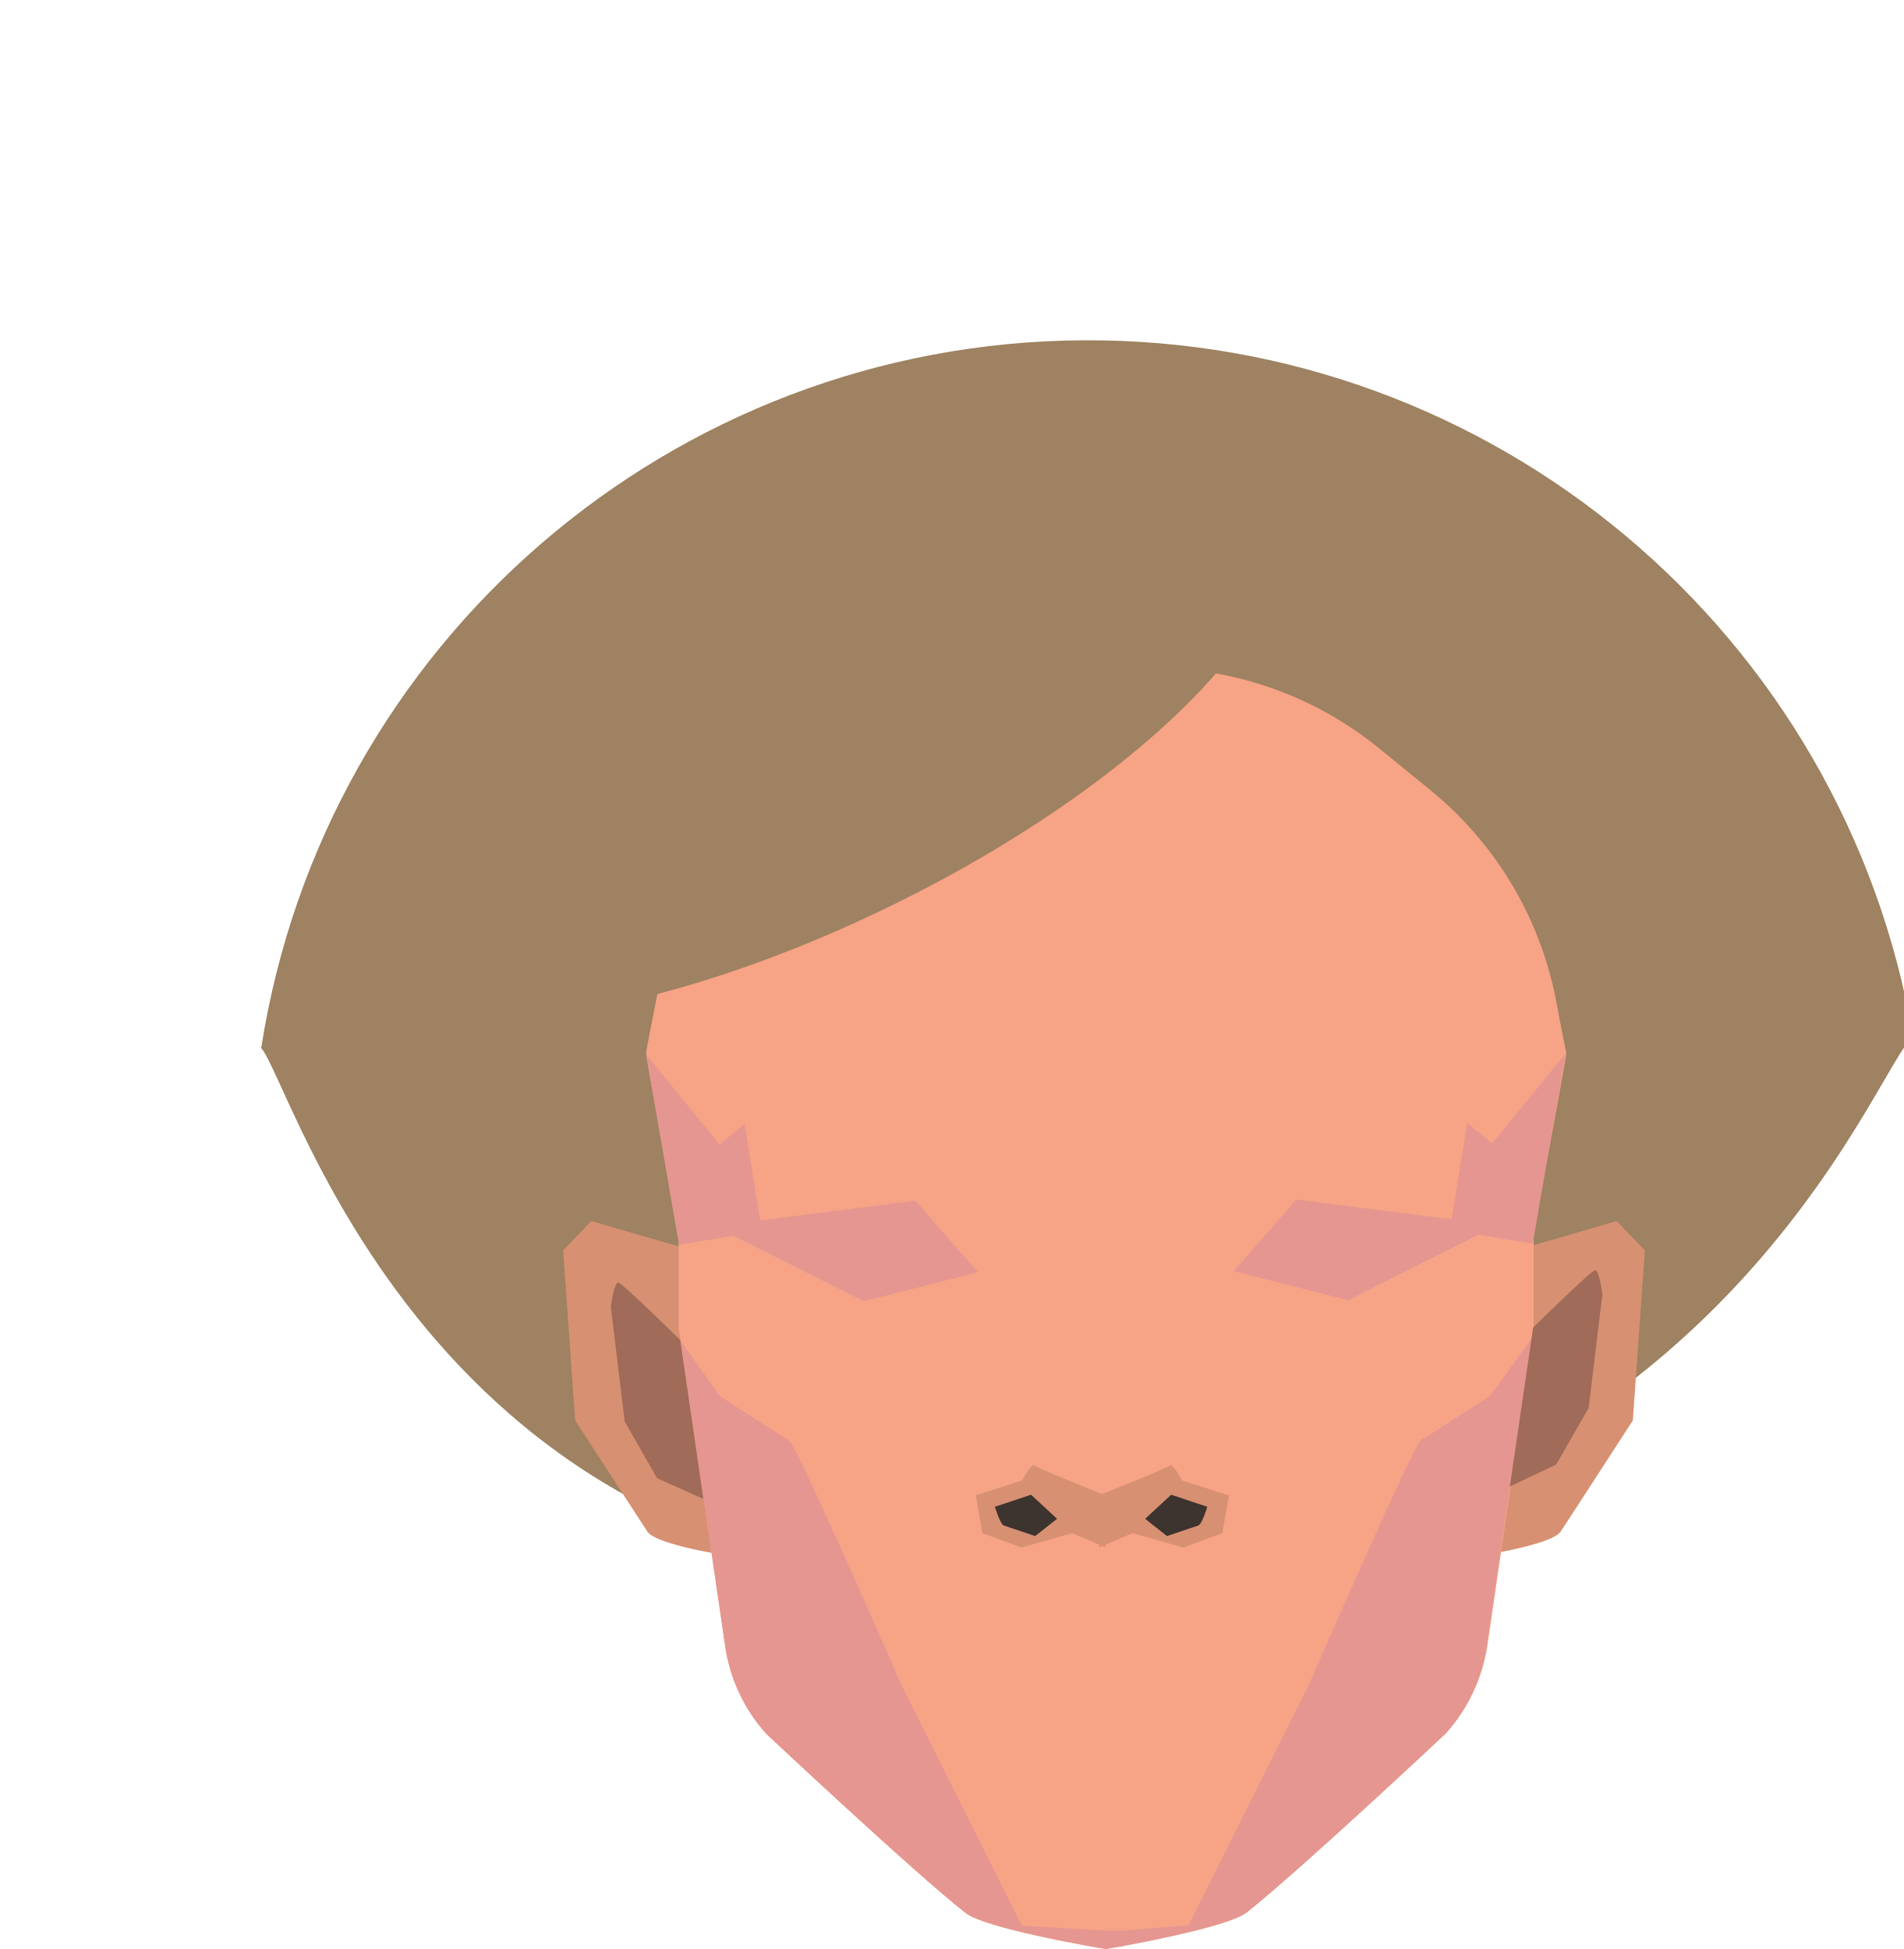
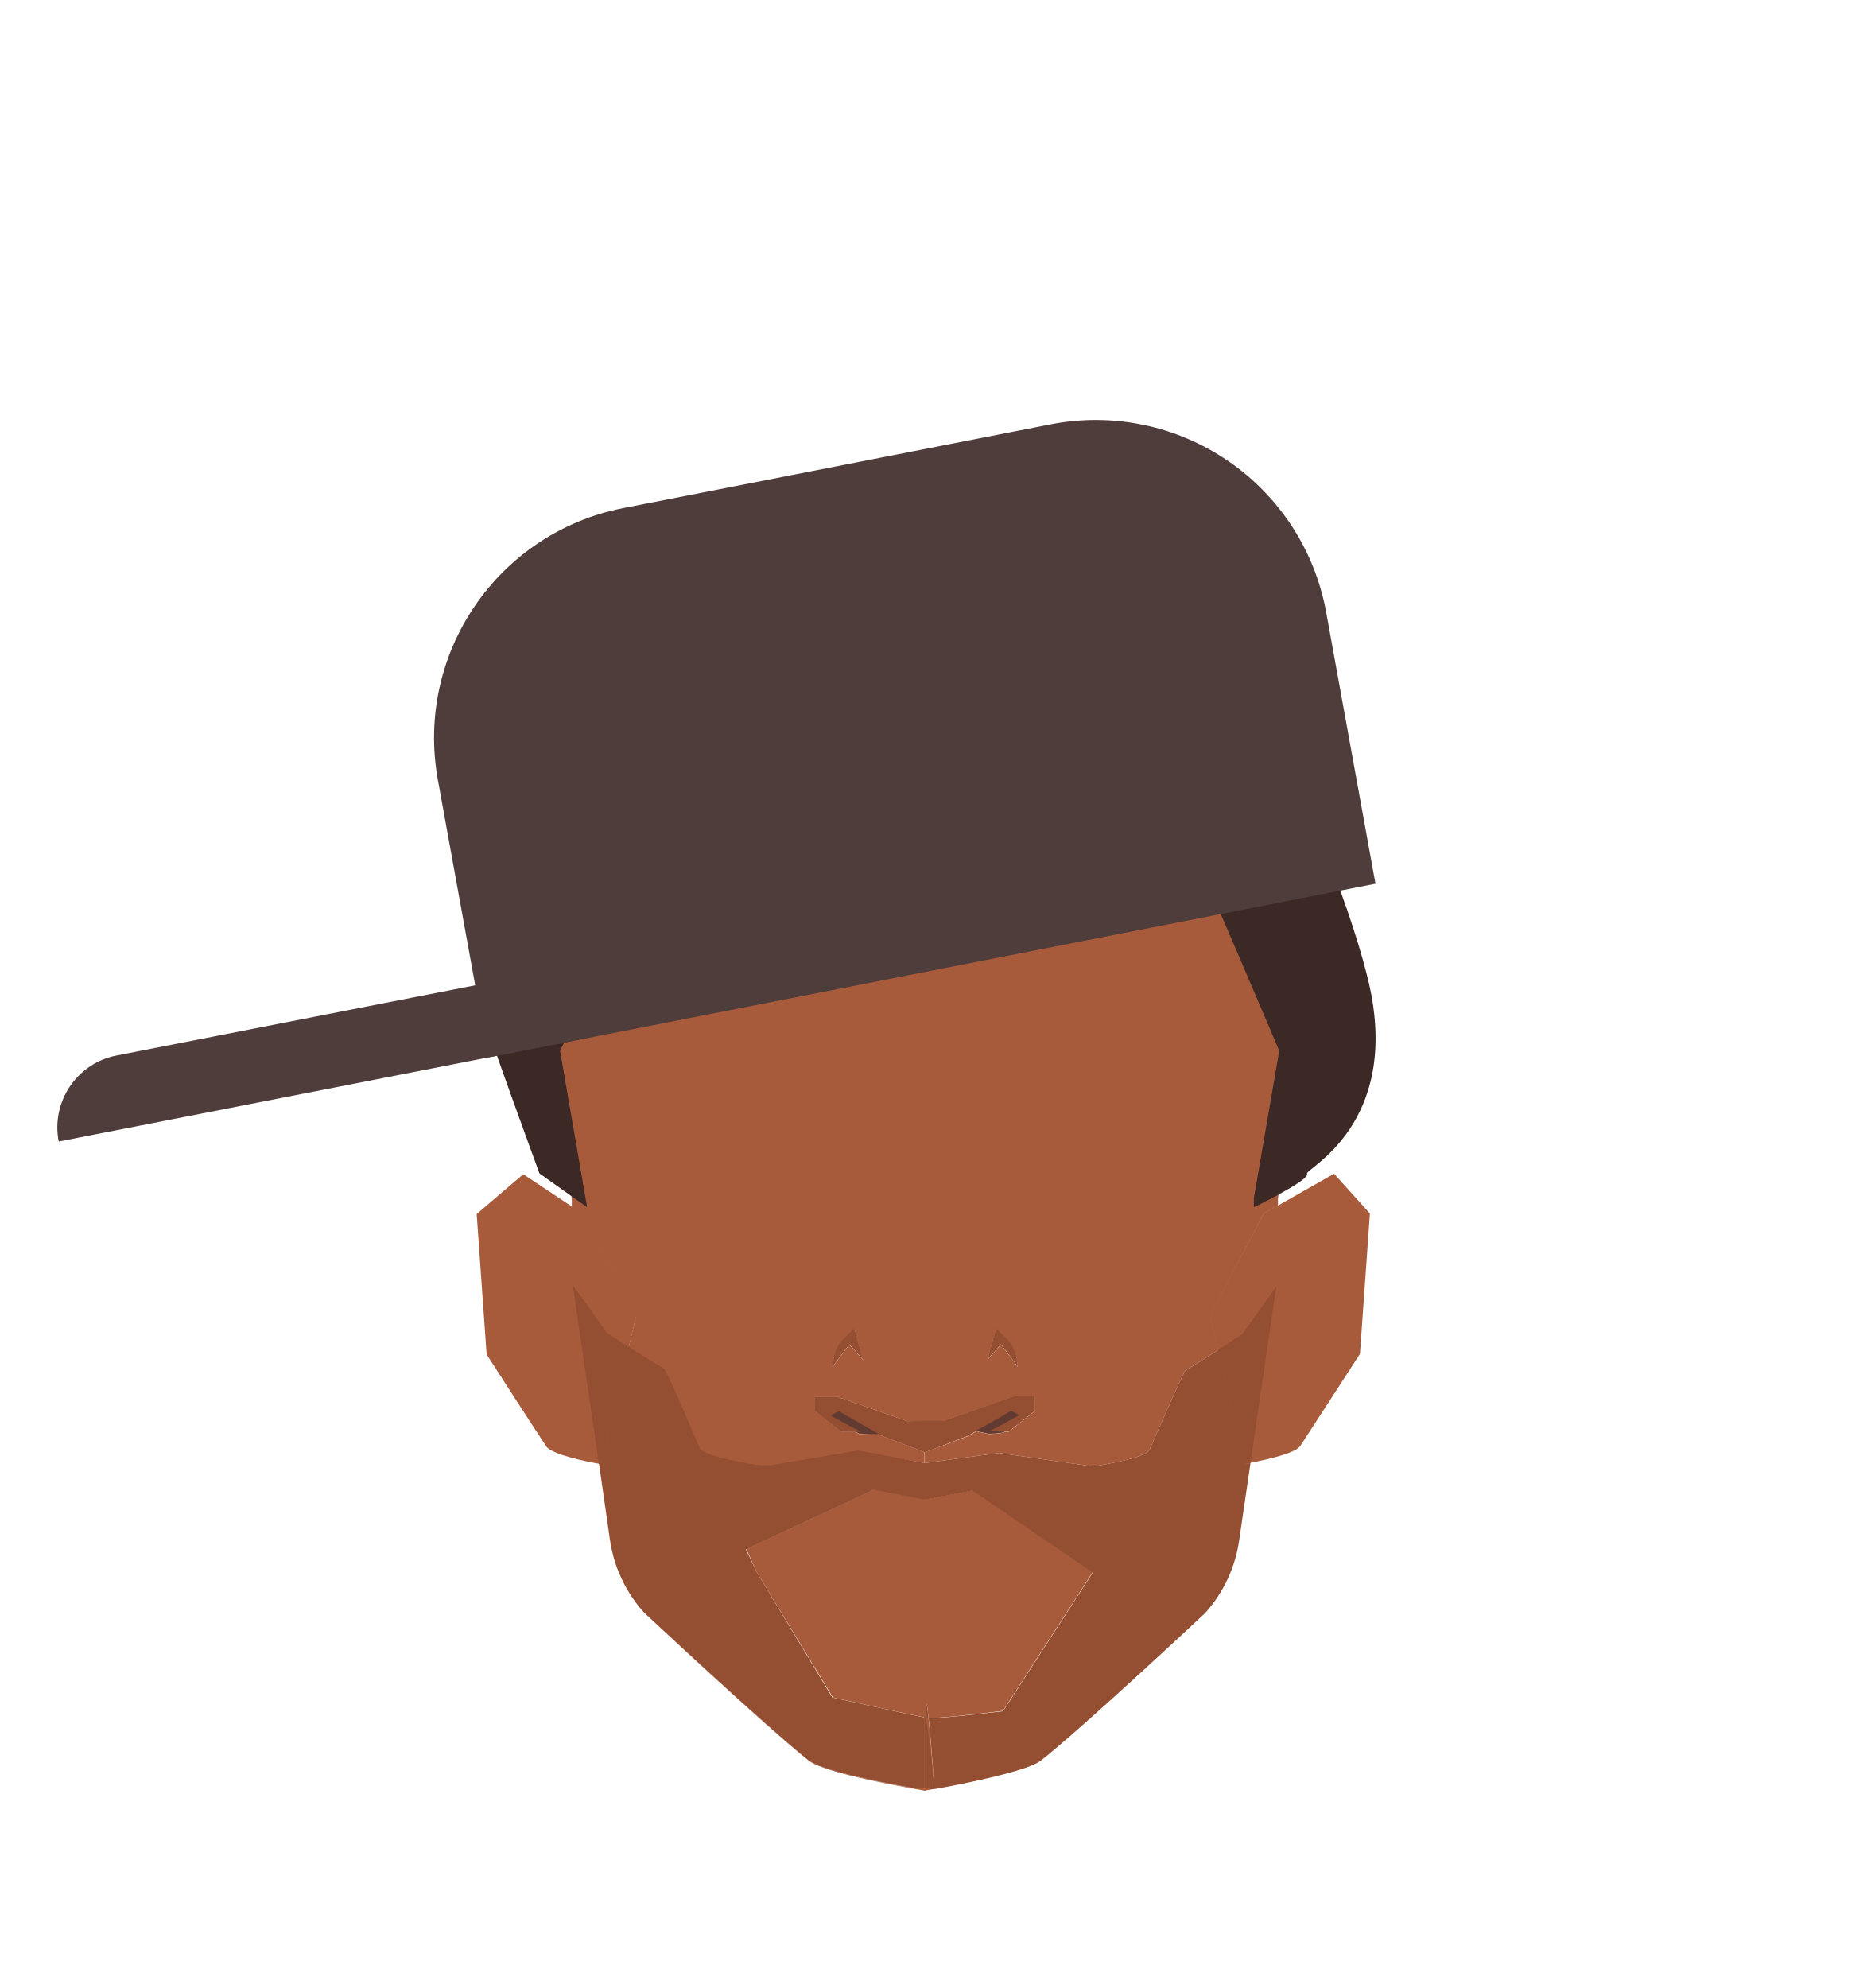
- <svg xmlns="http://www.w3.org/2000/svg" id="Calque_1" data-name="Calque 1" viewBox="0 0 158 161.79">
+ <svg xmlns="http://www.w3.org/2000/svg" viewBox="0 0 188 199.76">
  <defs>
-     <style>.cls-1{fill:#9e8261;}.cls-2{fill:#d79072;}.cls-3{fill:#f7a386;}.cls-4{fill:#e59690;}.cls-5{fill:#3d332f;}.cls-6{fill:#a06b58;}</style>
+     <style>.cls-1{fill:#a85b3b;}.cls-2{fill:#944e31;}.cls-3{fill:#613b32;}.cls-4{fill:#3c2824;}.cls-5{fill:#4f3d3b;}</style>
  </defs>
-   <path class="cls-1" d="M158.8,86.11c-3.1,1.85-16.28,42.43-72.13,45.29C36.19,134,24.43,90.13,21.68,87a69.46,69.46,0,0,1,137.12-.86Z" />
-   <path class="cls-2" d="M57.44,103.79l-8.36-2.43-2.34,2.43,1,14.12s5.36,8.27,6,9.24,5.51,1.79,5.51,1.79L62.8,114Z" />
-   <path class="cls-2" d="M125.83,103.79l8.36-2.43,2.34,2.43-1,14.12s-5.35,8.27-6,9.24-5.52,1.79-5.52,1.79L120.48,114Z" />
-   <path class="cls-3" d="M91.84,55.13V161.79h-.1c-1-.17-10-1.71-11.61-3-4.37-3.44-16.54-14.87-16.54-14.87a13.85,13.85,0,0,1-3.4-7.27l-3.7-25.34-.16-1.08v-8s-2.7-14.32-2.7-14.8c0-.18.38-2.16.88-4.64A29.83,29.83,0,0,1,64.88,65.6l4.25-3.47a29.78,29.78,0,0,1,17-6.64l5.63-.36h.1Z" />
-   <path class="cls-3" d="M130,87.45c0,.48-2.7,14.8-2.7,14.8v8l-.13.9-3.72,25.52A14,14,0,0,1,120,143.9s-12.18,11.43-16.54,14.87c-1.31,1-7.26,2.22-10.14,2.75l-.57.1-.9.16h-.1V55.13h.1l5.63.36a29.75,29.75,0,0,1,17,6.64l4.26,3.47a29.78,29.78,0,0,1,10.37,17.21C129.56,85.29,130,87.27,130,87.45Z" />
-   <polygon class="cls-4" points="102.41 105.52 107.6 99.58 120.49 101.22 121.78 93.2 123.85 94.92 129.95 87.45 127.22 103.24 122.72 102.49 111.9 107.93 102.41 105.52" />
-   <path class="cls-4" d="M127.12,111.11l-3.72,25.52A14,14,0,0,1,120,143.9s-12.18,11.43-16.54,14.87c-1.31,1-7.26,2.22-10.14,2.75l-.57.1c-.06-.62-.08-1.33.1-1.33s5.81-.48,5.81-.48l10-20s8.7-20,9.33-20.31,5.74-3.66,5.74-3.66Z" />
-   <path class="cls-4" d="M93.31,161.52l-.57.1-.9.16h-.1v0c-1-.17-10-1.71-11.61-3-4.37-3.44-16.54-14.87-16.54-14.87a13.85,13.85,0,0,1-3.4-7.27l-3.7-25.34,3.25,4.58s5.1,3.34,5.73,3.66,9.34,20.31,9.34,20.31l10,20,6.91.42h.1l1,0A3.73,3.73,0,0,1,93.31,161.52Z" />
-   <polygon class="cls-4" points="81.17 105.61 75.98 99.67 63.09 101.31 61.8 93.29 59.73 95.01 53.63 87.54 56.36 103.33 60.86 102.58 71.69 108.02 81.17 105.61" />
-   <path class="cls-2" d="M91.77,124.14s-5.7-2.27-5.92-2.49-1,1.24-1,1.24L81,124.14l.54,3.13,3.24,1.19L89,127.27l2.78,1.19Z" />
-   <path class="cls-5" d="M87.74,126.08l-2.16-2-3,1s.43,1.45.75,1.56l2.59.87Z" />
-   <path class="cls-2" d="M91.2,124.14s5.69-2.27,5.91-2.49,1,1.24,1,1.24l3.89,1.25-.54,3.13-3.24,1.19L94,127.27l-2.77,1.19Z" />
-   <path class="cls-5" d="M95.05,126.08l2.16-2,3,1s-.43,1.45-.76,1.56l-2.59.87Z" />
-   <path class="cls-6" d="M125.32,123.4l1.93-13.19s4.74-4.67,5.12-4.76.63,2,.63,2l-1.14,9.43-2.7,4.7Z" />
-   <path class="cls-6" d="M58.38,124.43l-1.92-13.19s-4.74-4.67-5.12-4.76-.64,2-.64,2L51.85,118l2.69,4.71Z" />
-   <ellipse class="cls-1" cx="67.28" cy="61.09" rx="42.83" ry="15.6" transform="translate(-20.03 35.9) rotate(-26.15)" />
+   <g id="Calque_7" data-name="Calque 7">
+     <path class="cls-1" d="M63.92,132.16l-.76,3.23-2.75,11.69-.23,0h0c-1-.17-4.7-.89-5.28-1.73s-6-9.25-6-9.25l-1-14.11,4.68-4,4.91,3.26,1.11.74Z" />
+     <path class="cls-1" d="M137.66,121.94l-1,14.11s-5.36,8.27-6,9.25c-.53.77-3.7,1.44-5,1.68l-.54.1-2.71-11.47-.81-3.45L127,121.94l1.42-.8,5.64-3.2Z" />
+     <path class="cls-1" d="M130.2,101a29.79,29.79,0,0,0-10.38-17.21l-4.25-3.47a29.83,29.83,0,0,0-17-6.65L93,73.28h-.1l-5.63.35a29.83,29.83,0,0,0-17,6.65L66,83.75A29.78,29.78,0,0,0,55.64,101c-.5,2.48-.88,4.46-.88,4.63,0,.48,2.7,14.8,2.7,14.8v.81l1.11.74,5.35,10.22-.76,3.23c1.46.94,3.17,2,3.52,2.21s1.92,4,3.65,8c.39.89,5.68,1.66,5.68,1.66l1.27.08,9-1.52L92.87,147v-1.11l-4.13-1.56-.34-.19a16.5,16.5,0,0,1-2.05-.05l-.48-.23H84.53l-2.62-2.08v-1.44h2.18l7.08,2.47h3.6l7.08-2.47H104v1.44l-2.62,2.08H101a.88.88,0,0,1-.18.1,8.89,8.89,0,0,1-1.49.13l-1.19-.27-.92.51L93,145.9V147l7.39-1,9.44,1.35s5.29-.78,5.68-1.66c1.73-3.95,3.44-7.89,3.65-8s1.88-1.15,3.28-2.06l-.81-3.45L127,121.94l1.42-.8v-.75s2.7-14.32,2.7-14.8C131.08,105.42,130.69,103.44,130.2,101Zm-44.85,34.1-1.69,2.25.13-.9a3.23,3.23,0,0,1,.94-1.85l1.11-1.1.87,3.13Zm15.24,0-1.36,1.53.87-3.13,1.11,1.1a3.23,3.23,0,0,1,.94,1.85l.13.9Z" />
+     <path class="cls-1" d="M86.71,136.59l-1.36-1.53-1.69,2.25.13-.9a3.23,3.23,0,0,1,.94-1.85l1.11-1.1Z" />
+     <path class="cls-1" d="M109.79,158l-9,13.91s-6,.77-7.48.72c-.17-1.58-.3-2.23-.3-.15v.09h-.1c-1-.17-9.21-2-9.21-2L76,157.91,75,155.65l12.86-6,5.06,1,.1,0,4.74-.91Z" />
+     <path class="cls-1" d="M63.16,135.39l-2.75,11.69-.23,0-2.56-17.61,0-.22-.13-.86V121.2l1.11.74,5.35,10.22Z" />
+     <path class="cls-1" d="M93,142.78V147h-.1v-1.11l-4.13-1.56-.34-.19a16.5,16.5,0,0,1-2.05-.05l-.48-.23H84.53l-2.62-2.08v-1.44h2.18l7.08,2.47Z" />
+     <path class="cls-1" d="M92.87,172.55H93v7.38h-.1c-1.05-.18-10-1.71-11.61-3-4.37-3.44-16.54-14.86-16.54-14.86a13,13,0,0,1-1.79-2.53A14.07,14.07,0,0,0,64.69,162s12.18,11.42,16.55,14.87c1.31,1,7.26,2.22,10.13,2.74.12,0,.86.07,1.5.11Z" />
+     <polygon class="cls-1" points="92.97 73.27 92.97 73.28 92.92 73.27 92.97 73.27" />
+     <path class="cls-1" d="M102.28,137.31l-1.69-2.25-1.36,1.53.87-3.13,1.11,1.1a3.23,3.23,0,0,1,.94,1.85Z" />
+     <polygon class="cls-1" points="92.92 73.27 92.87 73.28 92.87 73.27 92.92 73.27" />
+     <path class="cls-1" d="M93.75,178.21a14.13,14.13,0,0,1,.12,1.55l-.9.16h-.1v-7.39H93v-.09c0-2.08.13-1.43.3.15.15,1.37.31,3.44.43,5a.38.38,0,0,0,0,.1c0,.16,0,.31,0,.46S93.76,178.2,93.75,178.21Z" />
+     <path class="cls-1" d="M101.85,140.31H104v1.44l-2.62,2.08H101a.88.88,0,0,1-.18.1,8.89,8.89,0,0,1-1.49.13l-1.19-.27-.92.51L93,145.9V147h-.1v-4.19h1.9Z" />
+     <path class="cls-1" d="M128.38,121.14v7.21l-.13.9L125.66,147l-.54.1-2.71-11.47-.81-3.45L127,121.94Z" />
+     <path class="cls-2" d="M93.27,172.62a.78.78,0,0,1-.27,0l0,0v-.09C93,170.39,93.1,171,93.27,172.62Z" />
+     <path class="cls-2" d="M93.75,178.21a14.13,14.13,0,0,1,.12,1.55C93.86,179.64,93.81,179,93.75,178.21Z" />
+     <path class="cls-2" d="M128.25,129.25,125.66,147l-.54.1-2.71-11.47c1.29-.82,2.45-1.59,2.45-1.59Z" />
+     <path class="cls-3" d="M90.12,144.09l-1.72,0a16.5,16.5,0,0,1-2.05-.05l-.48-.23c-1-.5-3-1.63-3-1.63l1-.86,4.93,2Z" />
+     <path class="cls-3" d="M102.86,142.2s-1.33,1.24-1.88,1.63a.88.88,0,0,1-.18.1,8.89,8.89,0,0,1-1.49.13l-1.19-.27-1.75-.4,4.92-2Z" />
+     <path class="cls-2" d="M102.28,137.31l-1.69-2.25-1.36,1.53.87-3.13,1.11,1.1a3.23,3.23,0,0,1,.94,1.85Z" />
+     <path class="cls-2" d="M104,140.31v1.44l-2.62,2.08h-2l1.6-.83,1.45-.8a5.08,5.08,0,0,0-.87-.44c0,.05-1.62,1-2.9,1.69l-.61.34-.92.51L93,145.9v-3.12h1.8l7.08-2.47Z" />
+     <path class="cls-2" d="M93,142.78v3.12l-.1,0-4.13-1.56-.34-.19-1.19-.66c-1.28-.73-2.9-1.64-2.9-1.69a5.08,5.08,0,0,0-.87.44l1.45.8,1.6.83h-2l-2.62-2.08v-1.44h2.18l7.08,2.47Z" />
+     <path class="cls-2" d="M86.71,136.59l-1.36-1.53-1.69,2.25.13-.9a3.23,3.23,0,0,1,.94-1.85l1.11-1.1Z" />
+     <path class="cls-2" d="M125.66,147l-1.14,7.79a13.92,13.92,0,0,1-3.4,7.28s-12.18,11.42-16.55,14.86c-1.3,1-7.25,2.22-10.13,2.75l-.57.1a14.13,14.13,0,0,0-.12-1.55s0,0,0,0,0-.3,0-.46a.38.38,0,0,1,0-.1c-.12-1.56-.28-3.63-.43-5,1.43,0,7.48-.72,7.48-.72l9-13.91-12.08-8.26-4.74.91-.1,0-5.06-1-12.86,6L76,157.91l7.64,12.66s8.18,1.81,9.21,2v7.14c-.64,0-1.38-.09-1.5-.11-2.87-.52-8.82-1.71-10.13-2.74C76.87,173.39,64.69,162,64.69,162a14.07,14.07,0,0,1-1.76-2.45c-.12-.22-.24-.44-.35-.67,0,0,0-.09-.07-.14-.19-.4-.36-.81-.52-1.23-.08-.24-.17-.48-.24-.72s-.19-.7-.27-1.06-.12-.62-.17-.93L60.18,147l.23,0,2.75-11.69c1.46.94,3.17,2,3.52,2.21s1.92,4,3.65,8c.39.89,5.68,1.66,5.68,1.66l1.27.08,9-1.52L92.87,147H93l7.39-1,9.44,1.35s5.29-.78,5.68-1.66c1.73-3.95,3.44-7.89,3.65-8s1.88-1.15,3.28-2.06l2.71,11.47Z" />
+     <path class="cls-2" d="M60.41,147.08l-.23,0,1.13,7.73c0,.31.1.62.17.93-.08-.33-.14-.66-.19-1L60.17,147l-2.61-17.86,0,0L61,133.94s1,.68,2.21,1.45Z" />
+     <path class="cls-2" d="M93.87,179.76l-.9-.07h-.1v-7.14H93l0,0c.13.29.48,3,.7,5a.38.38,0,0,0,0,.1c0,.16,0,.31,0,.46s0,0,0,0A14.13,14.13,0,0,1,93.87,179.76Z" />
+   </g>
+   <g id="Calque_1" data-name="Calque 1">
+     <path class="cls-4" d="M59,121.31l-2.72-15.72L66.94,83.75l26.33,3.13s26.32-1.55,26.66-1.18,8.62,19.89,8.62,19.89L126,120.39v.92s5.72-2.77,5.34-3.37c-.28-.45,9.51-4.91,6.21-19.19-1.22-5.27-6.06-20.19-13.48-29.86-6.75-8.81-44.5-11.43-56.88-4-8.65,5.22-18.11,37.69-18.5,37.31s5.52,15.71,5.52,15.71Z" />
+     <path class="cls-5" d="M138.22,88.8,49.07,106.26,44,78.36A23.54,23.54,0,0,1,62.65,51.05l42.93-8.41a23.54,23.54,0,0,1,27.69,18.9Z" />
+     <path class="cls-5" d="M56.87,97.22l-45.16,8.84a7.37,7.37,0,0,0-5.81,8.65l-.29.05,52.68-10.31Z" />
+   </g>
</svg>
